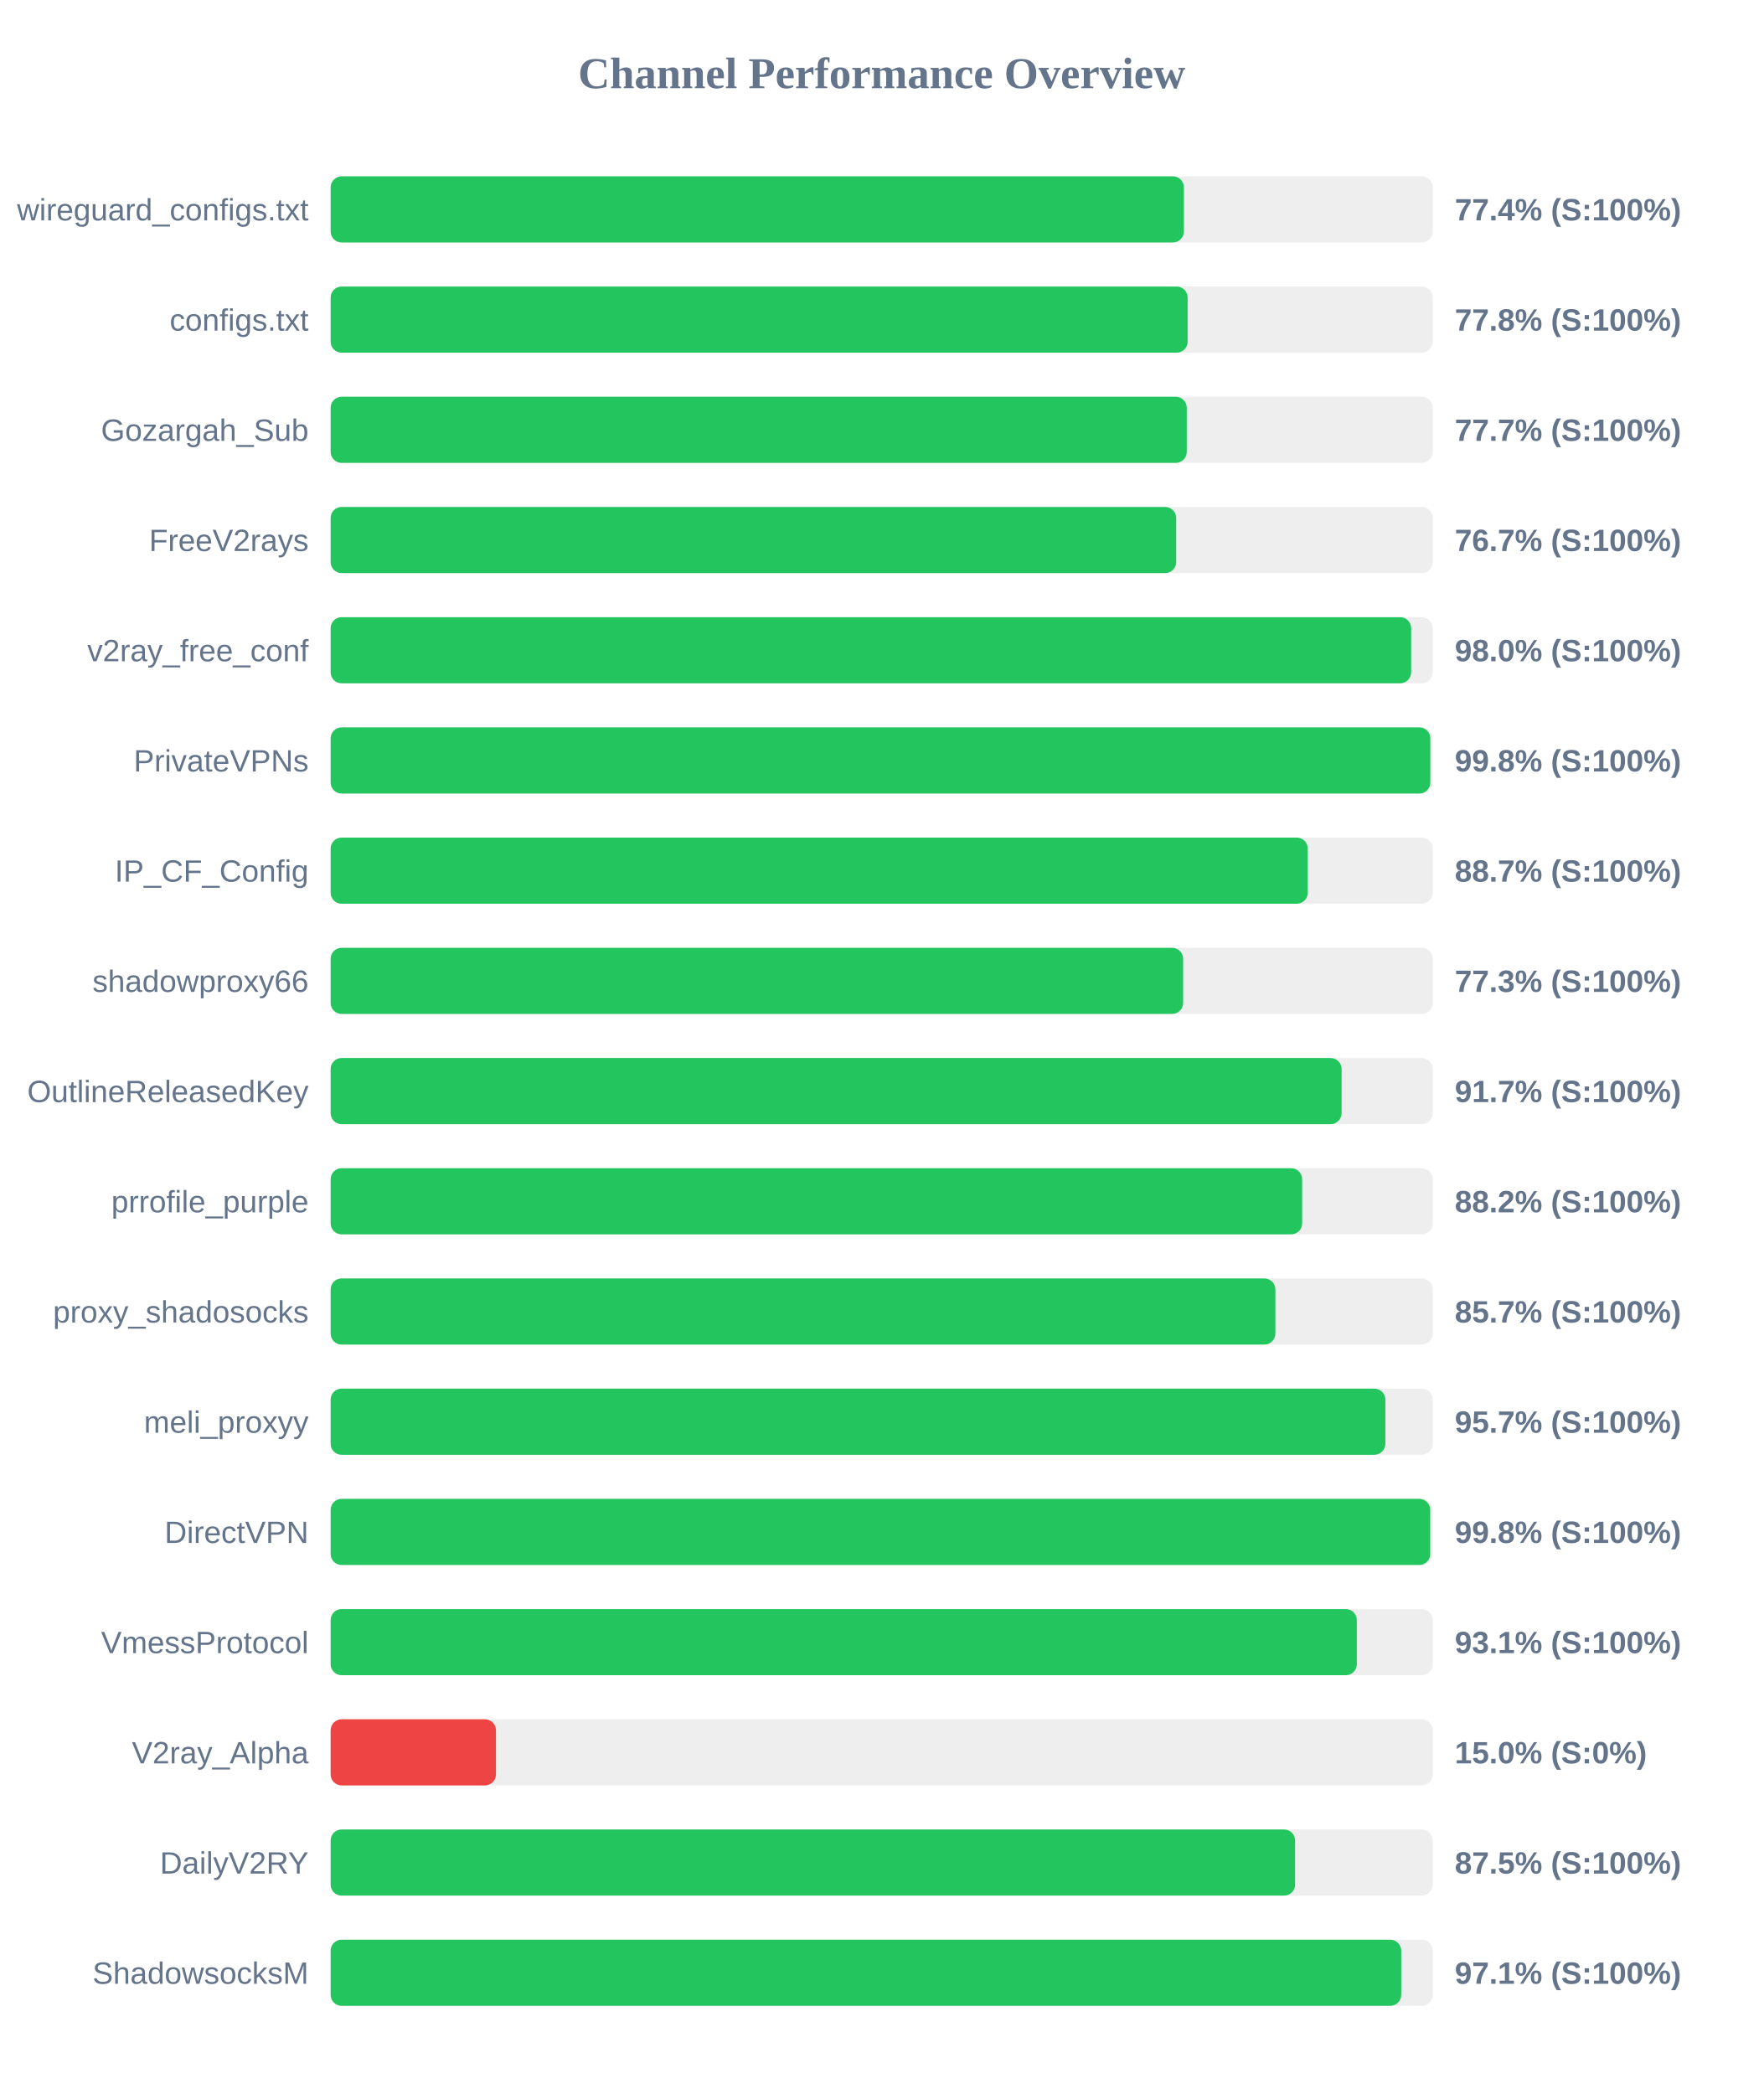
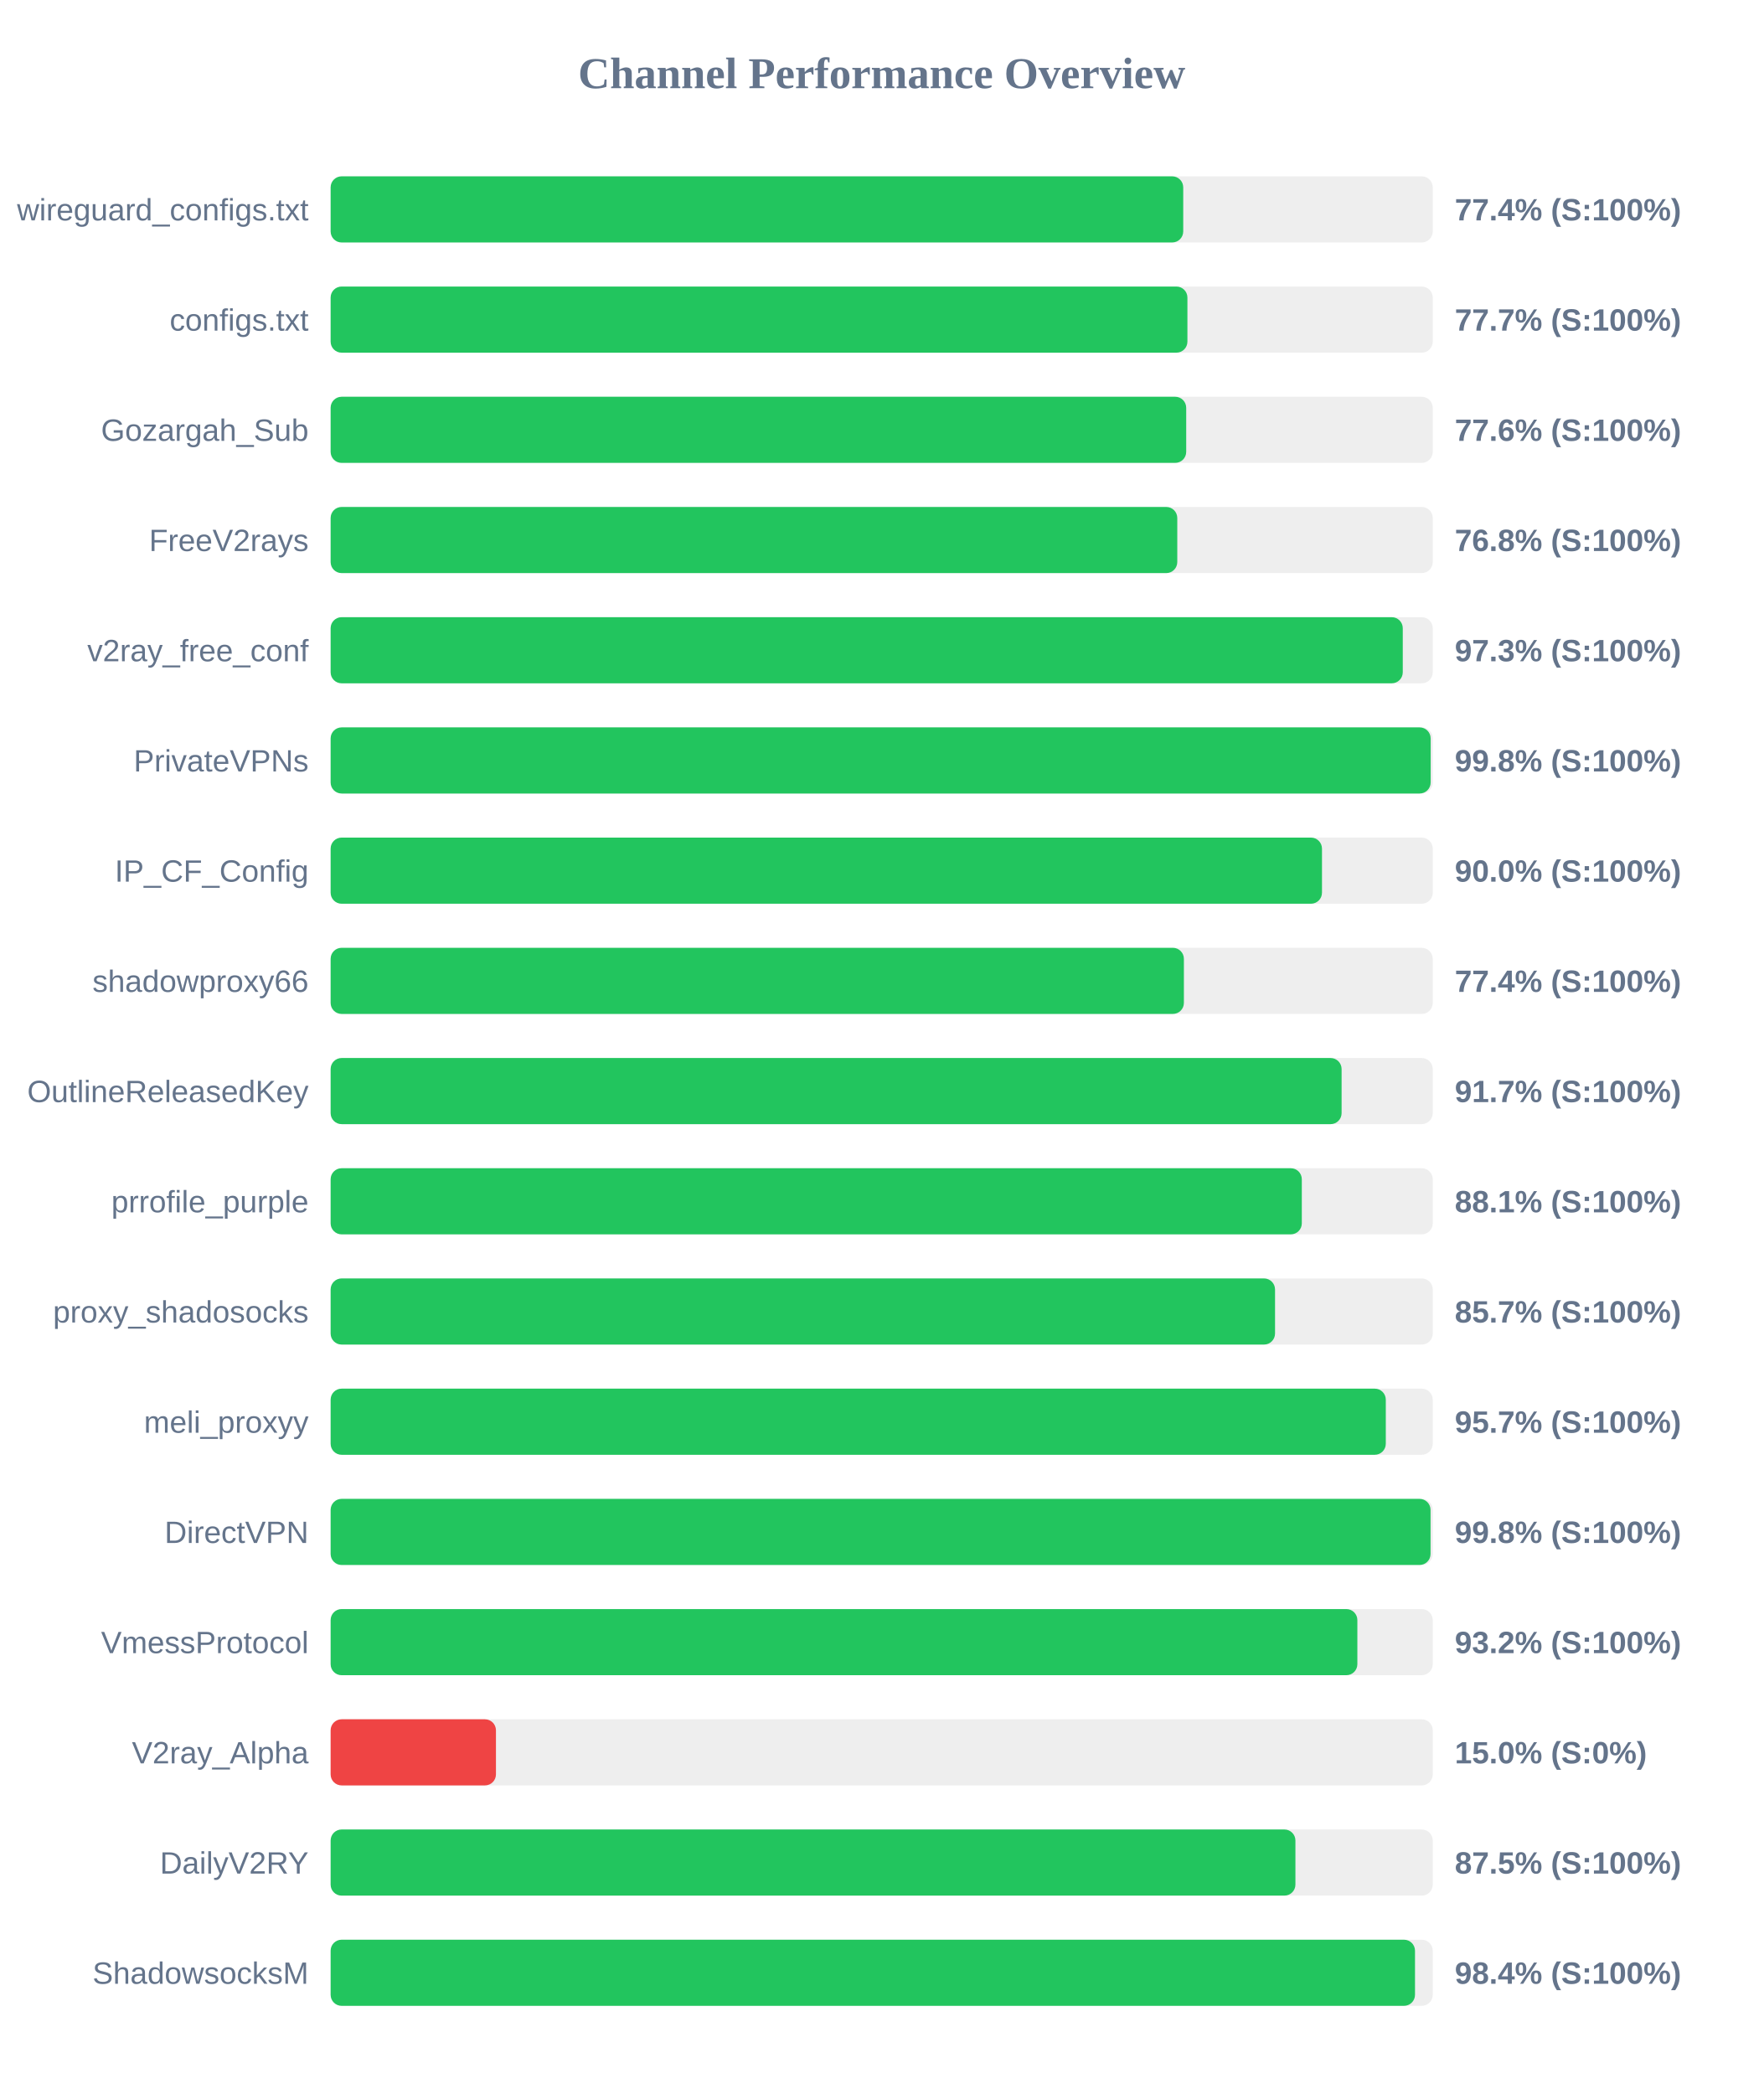
<svg xmlns="http://www.w3.org/2000/svg" width="800" height="950" version="1.1">
  <style>
        .row { font: 14px Arial; fill: #64748b; }
        .score { font: bold 14px Arial; fill: #64748b; }
    </style>
  <text x="400" y="40" text-anchor="middle" font-size="20px" font-weight="bold" fill="#64748b">Channel Performance Overview</text>
  <rect x="150" y="80" width="500" height="30" fill="#eee" rx="5" />
-   <rect x="150" y="80" width="387.1" height="30" fill="#22c55e" rx="5" />
+   <rect x="150" y="80" width="386.8" height="30" fill="#22c55e" rx="5" />
  <text x="140" y="100" text-anchor="end" class="row">wireguard_configs.txt</text>
  <text x="660" y="100" text-anchor="start" class="score">77.4% (S:100%)</text>
  <rect x="150" y="130" width="500" height="30" fill="#eee" rx="5" />
-   <rect x="150" y="130" width="388.8" height="30" fill="#22c55e" rx="5" />
+   <rect x="150" y="130" width="388.7" height="30" fill="#22c55e" rx="5" />
  <text x="140" y="150" text-anchor="end" class="row">configs.txt</text>
-   <text x="660" y="150" text-anchor="start" class="score">77.8% (S:100%)</text>
+   <text x="660" y="150" text-anchor="start" class="score">77.7% (S:100%)</text>
  <rect x="150" y="180" width="500" height="30" fill="#eee" rx="5" />
-   <rect x="150" y="180" width="388.4" height="30" fill="#22c55e" rx="5" />
+   <rect x="150" y="180" width="388.15" height="30" fill="#22c55e" rx="5" />
  <text x="140" y="200" text-anchor="end" class="row">Gozargah_Sub</text>
-   <text x="660" y="200" text-anchor="start" class="score">77.7% (S:100%)</text>
+   <text x="660" y="200" text-anchor="start" class="score">77.6% (S:100%)</text>
  <rect x="150" y="230" width="500" height="30" fill="#eee" rx="5" />
-   <rect x="150" y="230" width="383.6" height="30" fill="#22c55e" rx="5" />
+   <rect x="150" y="230" width="384.1" height="30" fill="#22c55e" rx="5" />
  <text x="140" y="250" text-anchor="end" class="row">FreeV2rays</text>
-   <text x="660" y="250" text-anchor="start" class="score">76.7% (S:100%)</text>
+   <text x="660" y="250" text-anchor="start" class="score">76.8% (S:100%)</text>
  <rect x="150" y="280" width="500" height="30" fill="#eee" rx="5" />
-   <rect x="150" y="280" width="490.2" height="30" fill="#22c55e" rx="5" />
+   <rect x="150" y="280" width="486.4" height="30" fill="#22c55e" rx="5" />
  <text x="140" y="300" text-anchor="end" class="row">v2ray_free_conf</text>
-   <text x="660" y="300" text-anchor="start" class="score">98.0% (S:100%)</text>
+   <text x="660" y="300" text-anchor="start" class="score">97.3% (S:100%)</text>
  <rect x="150" y="330" width="500" height="30" fill="#eee" rx="5" />
-   <rect x="150" y="330" width="498.9" height="30" fill="#22c55e" rx="5" />
+   <rect x="150" y="330" width="499.05" height="30" fill="#22c55e" rx="5" />
  <text x="140" y="350" text-anchor="end" class="row">PrivateVPNs</text>
  <text x="660" y="350" text-anchor="start" class="score">99.8% (S:100%)</text>
  <rect x="150" y="380" width="500" height="30" fill="#eee" rx="5" />
-   <rect x="150" y="380" width="443.3" height="30" fill="#22c55e" rx="5" />
+   <rect x="150" y="380" width="449.75" height="30" fill="#22c55e" rx="5" />
  <text x="140" y="400" text-anchor="end" class="row">IP_CF_Config</text>
-   <text x="660" y="400" text-anchor="start" class="score">88.7% (S:100%)</text>
+   <text x="660" y="400" text-anchor="start" class="score">90.0% (S:100%)</text>
  <rect x="150" y="430" width="500" height="30" fill="#eee" rx="5" />
-   <rect x="150" y="430" width="386.75" height="30" fill="#22c55e" rx="5" />
+   <rect x="150" y="430" width="387.1" height="30" fill="#22c55e" rx="5" />
  <text x="140" y="450" text-anchor="end" class="row">shadowproxy66</text>
-   <text x="660" y="450" text-anchor="start" class="score">77.3% (S:100%)</text>
+   <text x="660" y="450" text-anchor="start" class="score">77.4% (S:100%)</text>
  <rect x="150" y="480" width="500" height="30" fill="#eee" rx="5" />
  <rect x="150" y="480" width="458.65" height="30" fill="#22c55e" rx="5" />
  <text x="140" y="500" text-anchor="end" class="row">OutlineReleasedKey</text>
  <text x="660" y="500" text-anchor="start" class="score">91.7% (S:100%)</text>
  <rect x="150" y="530" width="500" height="30" fill="#eee" rx="5" />
-   <rect x="150" y="530" width="440.75" height="30" fill="#22c55e" rx="5" />
+   <rect x="150" y="530" width="440.6" height="30" fill="#22c55e" rx="5" />
  <text x="140" y="550" text-anchor="end" class="row">prrofile_purple</text>
-   <text x="660" y="550" text-anchor="start" class="score">88.2% (S:100%)</text>
+   <text x="660" y="550" text-anchor="start" class="score">88.1% (S:100%)</text>
  <rect x="150" y="580" width="500" height="30" fill="#eee" rx="5" />
-   <rect x="150" y="580" width="428.6" height="30" fill="#22c55e" rx="5" />
+   <rect x="150" y="580" width="428.45" height="30" fill="#22c55e" rx="5" />
  <text x="140" y="600" text-anchor="end" class="row">proxy_shadosocks</text>
  <text x="660" y="600" text-anchor="start" class="score">85.7% (S:100%)</text>
  <rect x="150" y="630" width="500" height="30" fill="#eee" rx="5" />
-   <rect x="150" y="630" width="478.5" height="30" fill="#22c55e" rx="5" />
+   <rect x="150" y="630" width="478.7" height="30" fill="#22c55e" rx="5" />
  <text x="140" y="650" text-anchor="end" class="row">meli_proxyy</text>
  <text x="660" y="650" text-anchor="start" class="score">95.7% (S:100%)</text>
  <rect x="150" y="680" width="500" height="30" fill="#eee" rx="5" />
-   <rect x="150" y="680" width="498.85" height="30" fill="#22c55e" rx="5" />
+   <rect x="150" y="680" width="499.0" height="30" fill="#22c55e" rx="5" />
  <text x="140" y="700" text-anchor="end" class="row">DirectVPN</text>
  <text x="660" y="700" text-anchor="start" class="score">99.8% (S:100%)</text>
  <rect x="150" y="730" width="500" height="30" fill="#eee" rx="5" />
-   <rect x="150" y="730" width="465.55" height="30" fill="#22c55e" rx="5" />
+   <rect x="150" y="730" width="465.8" height="30" fill="#22c55e" rx="5" />
  <text x="140" y="750" text-anchor="end" class="row">VmessProtocol</text>
-   <text x="660" y="750" text-anchor="start" class="score">93.1% (S:100%)</text>
+   <text x="660" y="750" text-anchor="start" class="score">93.2% (S:100%)</text>
  <rect x="150" y="780" width="500" height="30" fill="#eee" rx="5" />
  <rect x="150" y="780" width="75.0" height="30" fill="#ef4444" rx="5" />
  <text x="140" y="800" text-anchor="end" class="row">V2ray_Alpha</text>
  <text x="660" y="800" text-anchor="start" class="score">15.0% (S:0%)</text>
  <rect x="150" y="830" width="500" height="30" fill="#eee" rx="5" />
-   <rect x="150" y="830" width="437.55" height="30" fill="#22c55e" rx="5" />
+   <rect x="150" y="830" width="437.7" height="30" fill="#22c55e" rx="5" />
  <text x="140" y="850" text-anchor="end" class="row">DailyV2RY</text>
  <text x="660" y="850" text-anchor="start" class="score">87.5% (S:100%)</text>
  <rect x="150" y="880" width="500" height="30" fill="#eee" rx="5" />
-   <rect x="150" y="880" width="485.7" height="30" fill="#22c55e" rx="5" />
+   <rect x="150" y="880" width="491.95" height="30" fill="#22c55e" rx="5" />
  <text x="140" y="900" text-anchor="end" class="row">ShadowsocksM</text>
-   <text x="660" y="900" text-anchor="start" class="score">97.1% (S:100%)</text>
+   <text x="660" y="900" text-anchor="start" class="score">98.4% (S:100%)</text>
</svg>
